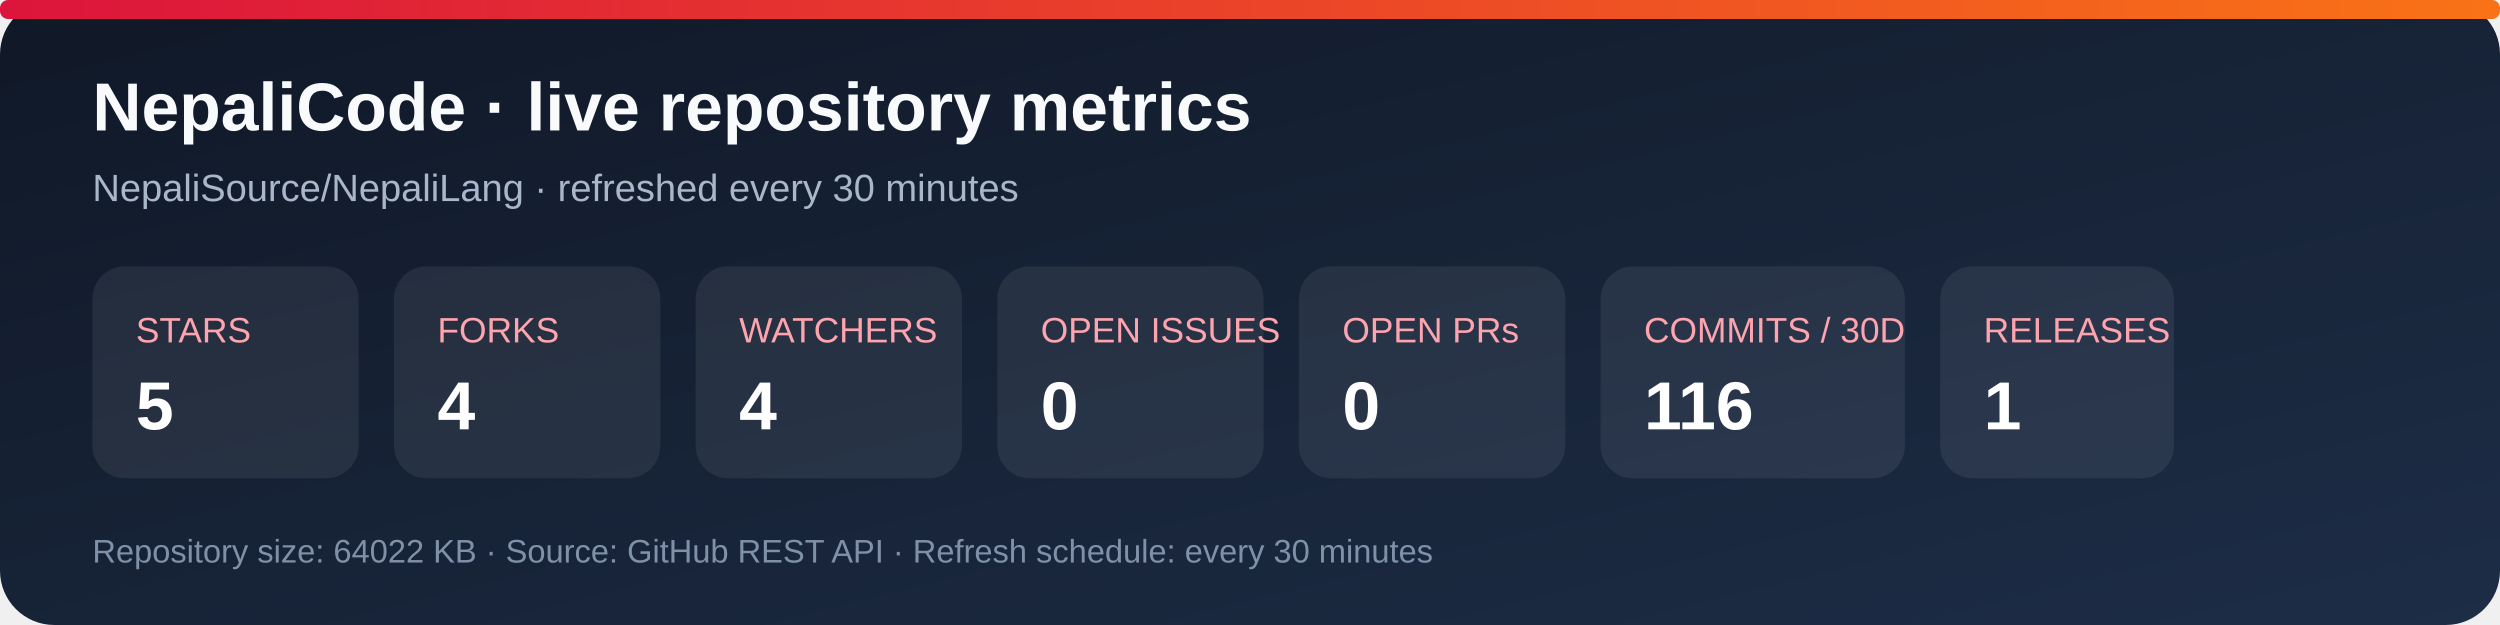
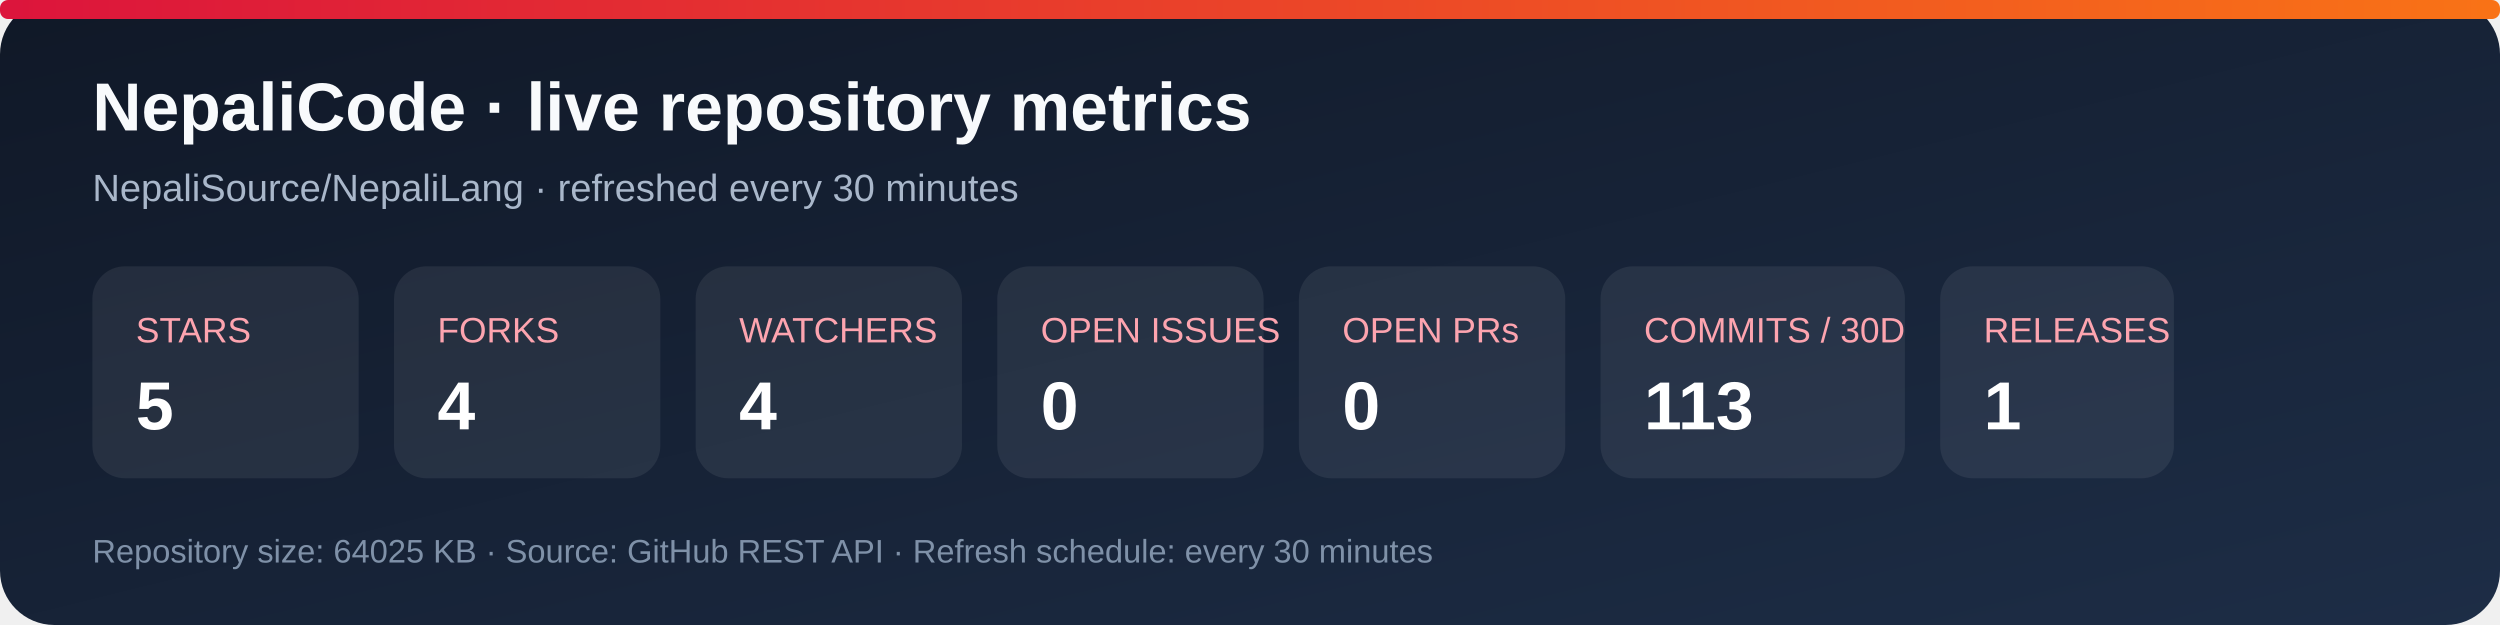
<svg xmlns="http://www.w3.org/2000/svg" width="920" height="230" viewBox="0 0 920 230" role="img" aria-labelledby="title desc">
  <defs>
    <linearGradient id="bg" x1="0" y1="0" x2="1" y2="1">
      <stop stop-color="#101827" />
      <stop offset="1" stop-color="#1d2d46" />
    </linearGradient>
    <linearGradient id="accent" x1="0" y1="0" x2="1" y2="0">
      <stop stop-color="#dc143c" />
      <stop offset="1" stop-color="#f97316" />
    </linearGradient>
  </defs>
  <rect width="920" height="230" rx="20" fill="url(#bg)" />
  <rect x="0" y="0" width="920" height="7" rx="3" fill="url(#accent)" />
  <text x="34" y="48" fill="#f8fafc" font-family="Arial, sans-serif" font-size="25" font-weight="700">NepaliCode · live repository metrics</text>
  <text x="34" y="74" fill="#a9b7ca" font-family="Arial, sans-serif" font-size="14">NepaliSource/NepaliLang · refreshed every 30 minutes</text>
  <g font-family="Arial, sans-serif">
    <rect x="34" y="98" width="98" height="78" rx="12" fill="#ffffff12" />
    <text x="50" y="126" fill="#fda4af" font-size="13">STARS</text>
    <text x="50" y="158" fill="#fff" font-size="25" font-weight="700">5</text>
    <rect x="145" y="98" width="98" height="78" rx="12" fill="#ffffff12" />
    <text x="161" y="126" fill="#fda4af" font-size="13">FORKS</text>
    <text x="161" y="158" fill="#fff" font-size="25" font-weight="700">4</text>
    <rect x="256" y="98" width="98" height="78" rx="12" fill="#ffffff12" />
    <text x="272" y="126" fill="#fda4af" font-size="13">WATCHERS</text>
    <text x="272" y="158" fill="#fff" font-size="25" font-weight="700">4</text>
    <rect x="367" y="98" width="98" height="78" rx="12" fill="#ffffff12" />
    <text x="383" y="126" fill="#fda4af" font-size="13">OPEN ISSUES</text>
    <text x="383" y="158" fill="#fff" font-size="25" font-weight="700">0</text>
    <rect x="478" y="98" width="98" height="78" rx="12" fill="#ffffff12" />
    <text x="494" y="126" fill="#fda4af" font-size="13">OPEN PRs</text>
    <text x="494" y="158" fill="#fff" font-size="25" font-weight="700">0</text>
    <rect x="589" y="98" width="112" height="78" rx="12" fill="#ffffff12" />
    <text x="605" y="126" fill="#fda4af" font-size="13">COMMITS / 30D</text>
-     <text x="605" y="158" fill="#fff" font-size="25" font-weight="700">116</text>
+     <text x="605" y="158" fill="#fff" font-size="25" font-weight="700">113</text>
    <rect x="714" y="98" width="86" height="78" rx="12" fill="#ffffff12" />
    <text x="730" y="126" fill="#fda4af" font-size="13">RELEASES</text>
    <text x="730" y="158" fill="#fff" font-size="25" font-weight="700">1</text>
  </g>
-   <text x="34" y="207" fill="#7f91a8" font-family="Arial, sans-serif" font-size="12">Repository size: 64022 KB · Source: GitHub REST API · Refresh schedule: every 30 minutes</text>
+   <text x="34" y="207" fill="#7f91a8" font-family="Arial, sans-serif" font-size="12">Repository size: 64025 KB · Source: GitHub REST API · Refresh schedule: every 30 minutes</text>
</svg>
